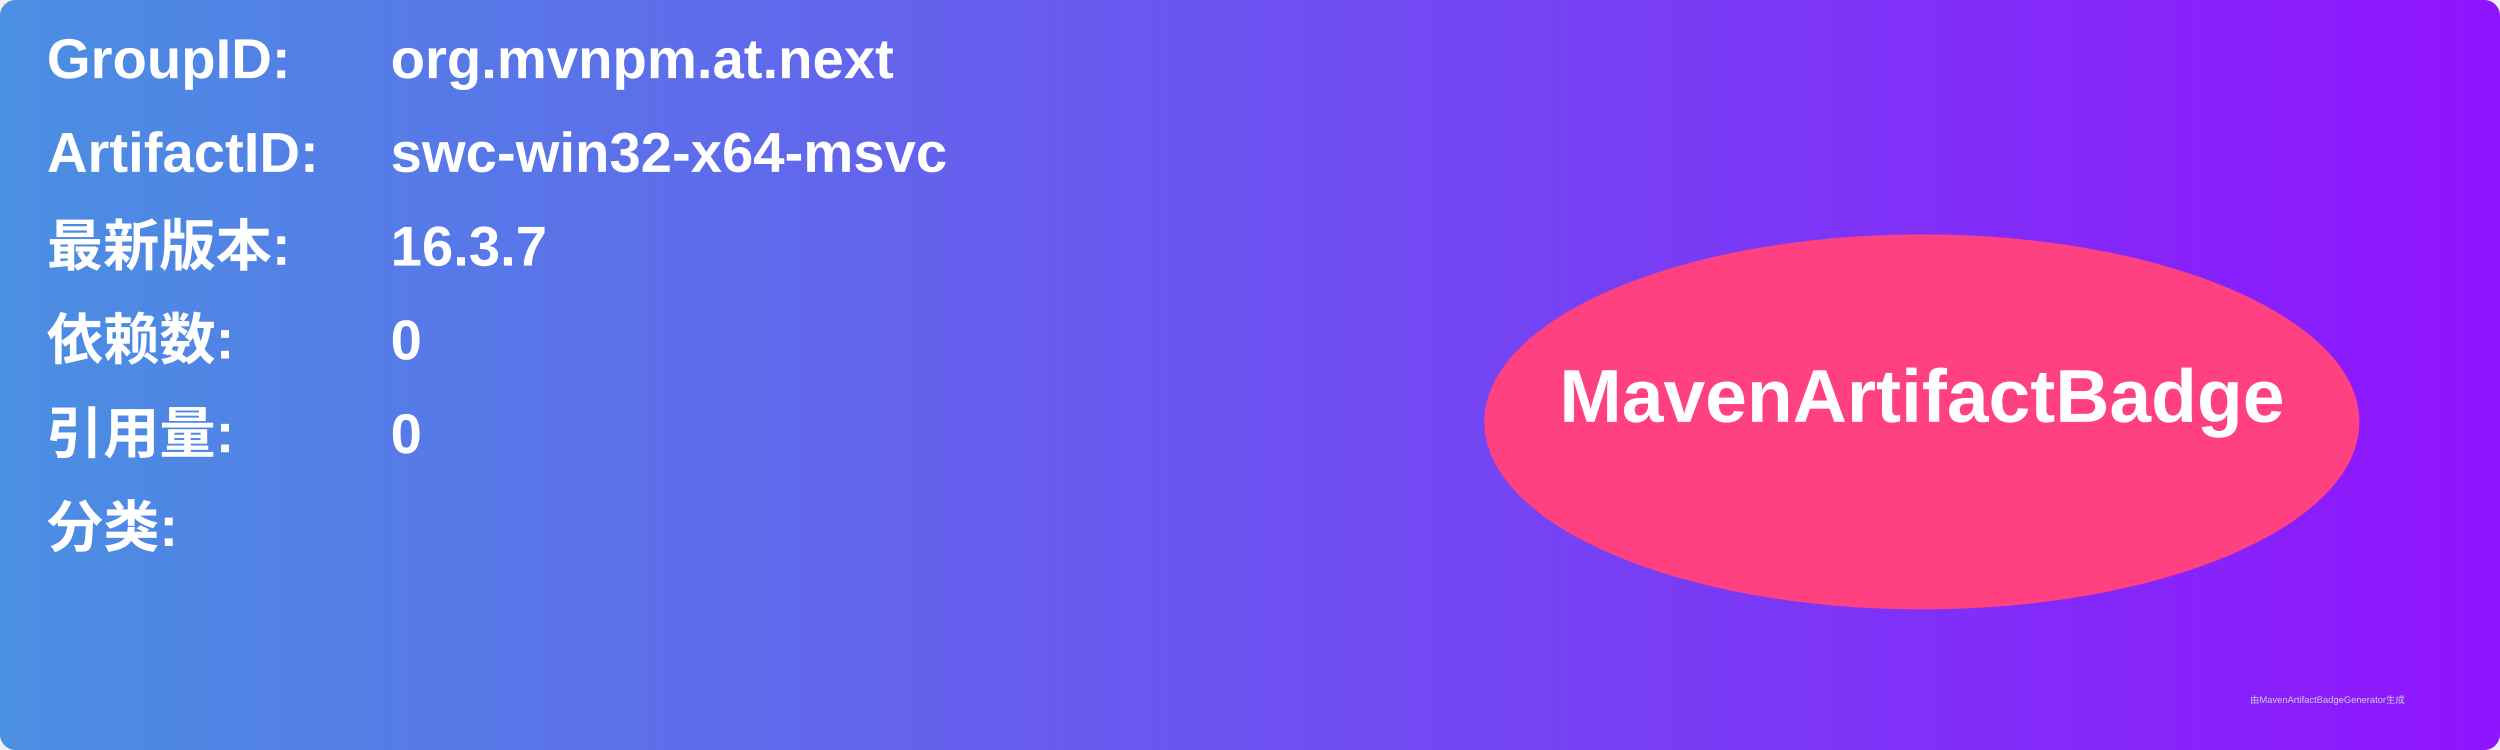
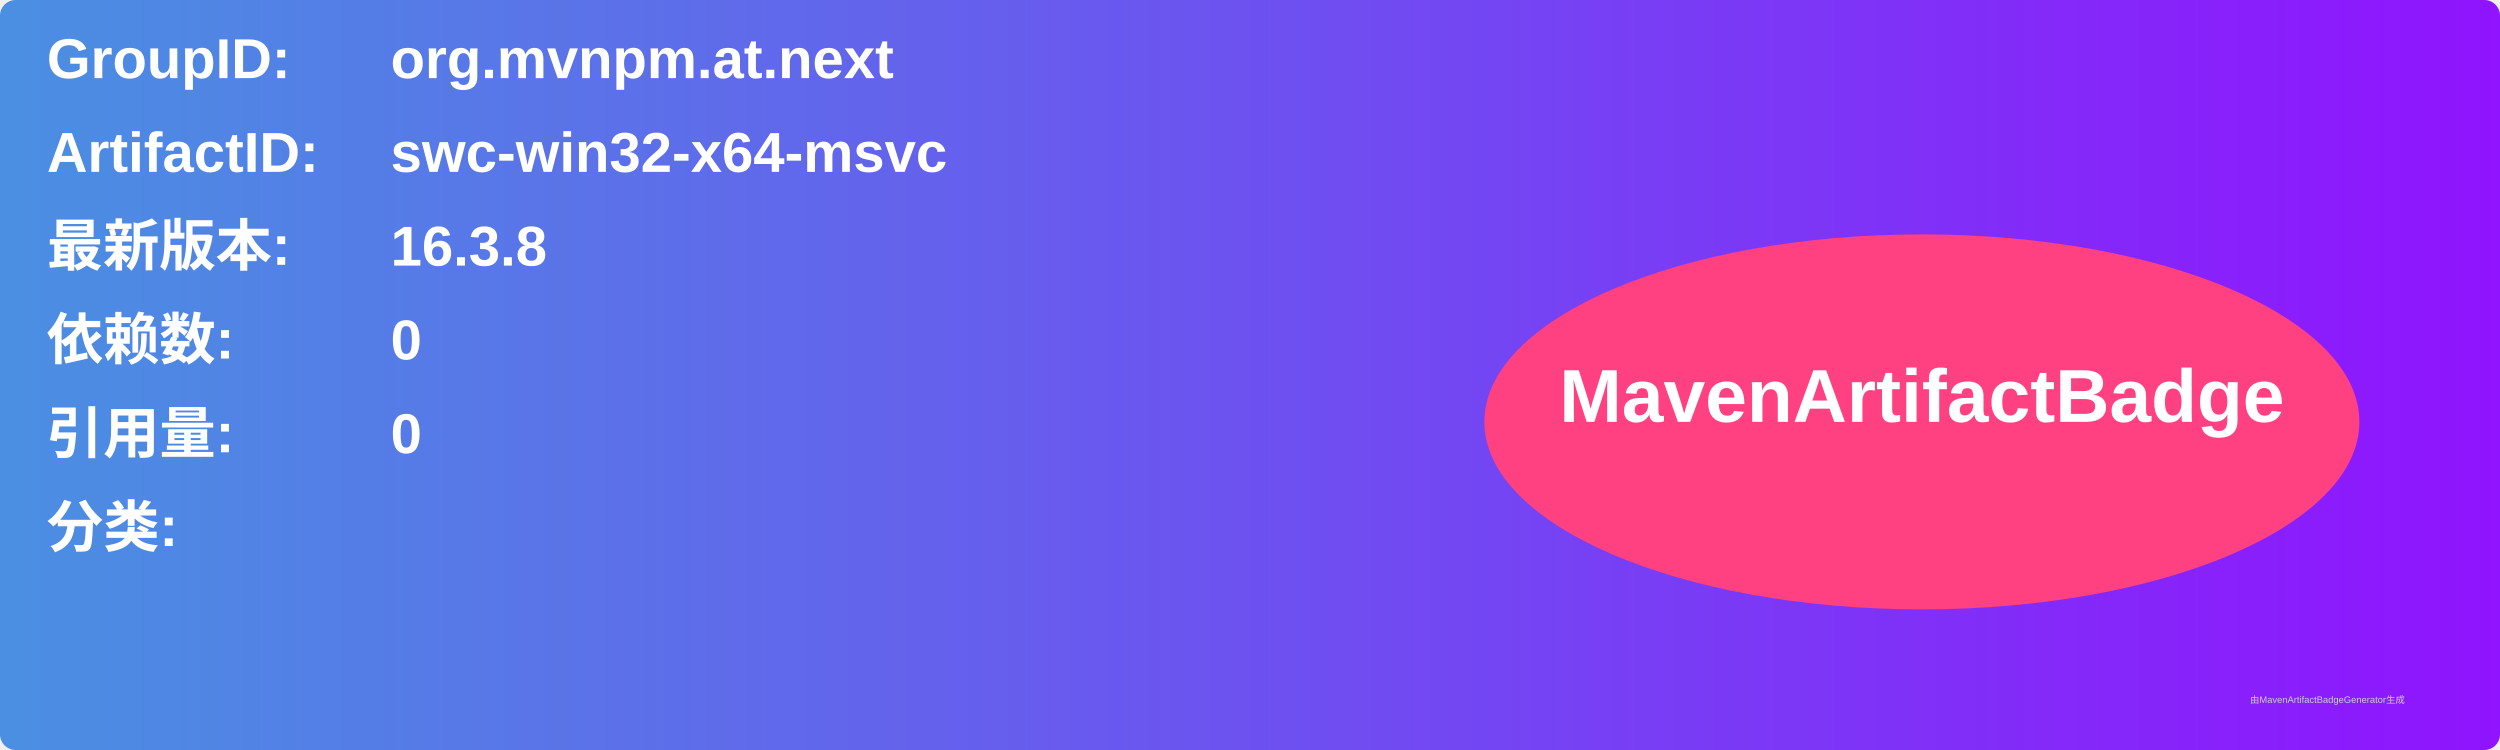
<svg xmlns="http://www.w3.org/2000/svg" width="800" height="240" viewBox="0 0 800 240">
  <linearGradient id="grad" x1="0%" y1="0%" x2="100%" y2="0%">
    <stop offset="0%" stop-color="#4a90e2" />
    <stop offset="100%" stop-color="#9013fe" />
  </linearGradient>
  <rect width="100%" height="100%" rx="5" ry="5" fill="url(#grad)" />
  <g transform="translate(15, 15)">
    <text x="0" y="10" font-family="Arial" font-size="18" fill="white" font-weight="bold" width="260">GroupID:</text>
    <text x="110" y="10" font-family="Arial" font-size="18" fill="white" font-weight="bold" width="460">org.mvnpm.at.next</text>
    <text x="0" y="40" font-family="Arial" font-size="18" fill="white" font-weight="bold" width="260">ArtifactID:</text>
    <text x="110" y="40" font-family="Arial" font-size="18" fill="white" font-weight="bold" width="460">swc-win32-x64-msvc</text>
    <text x="0" y="70" font-family="Arial" font-size="18" fill="white" font-weight="bold">最新版本:</text>
    <text x="110" y="70" font-family="Arial" font-size="18" fill="white" font-weight="bold">
-       <tspan font-weight="bold">16.3.7</tspan>
+       <tspan font-weight="bold">16.3.8</tspan>
    </text>
    <text x="0" y="100" font-family="Arial" font-size="18" fill="white" font-weight="bold">依赖数: </text>
    <text x="110" y="100" font-family="Arial" font-size="18" fill="white">
      <tspan font-weight="bold">0</tspan>
    </text>
    <text x="0" y="130" font-family="Arial" font-size="18" fill="white" font-weight="bold">引用量: </text>
    <text x="110" y="130" font-family="Arial" font-size="18" fill="white">
      <tspan font-weight="bold">0</tspan>
    </text>
    <text x="0" y="160" font-family="Arial" font-size="18" fill="white" font-weight="bold">分类:</text>
    <text x="10" y="190" font-family="Arial" font-size="10" fill="white">
      <tspan font-weight="bold" />
    </text>
    <ellipse cx="600" cy="120" rx="140" ry="60" fill="#ff4081" />
    <text x="600" y="120" text-anchor="middle" font-family="Arial" font-size="24" fill="white" font-weight="bold">MavenArtifactBadge</text>
  </g>
  <text x="720" y="225" font-family="Arial" font-size="3" fill="#d0d0d0">由MavenArtifactBadgeGenerator生成</text>
</svg>
